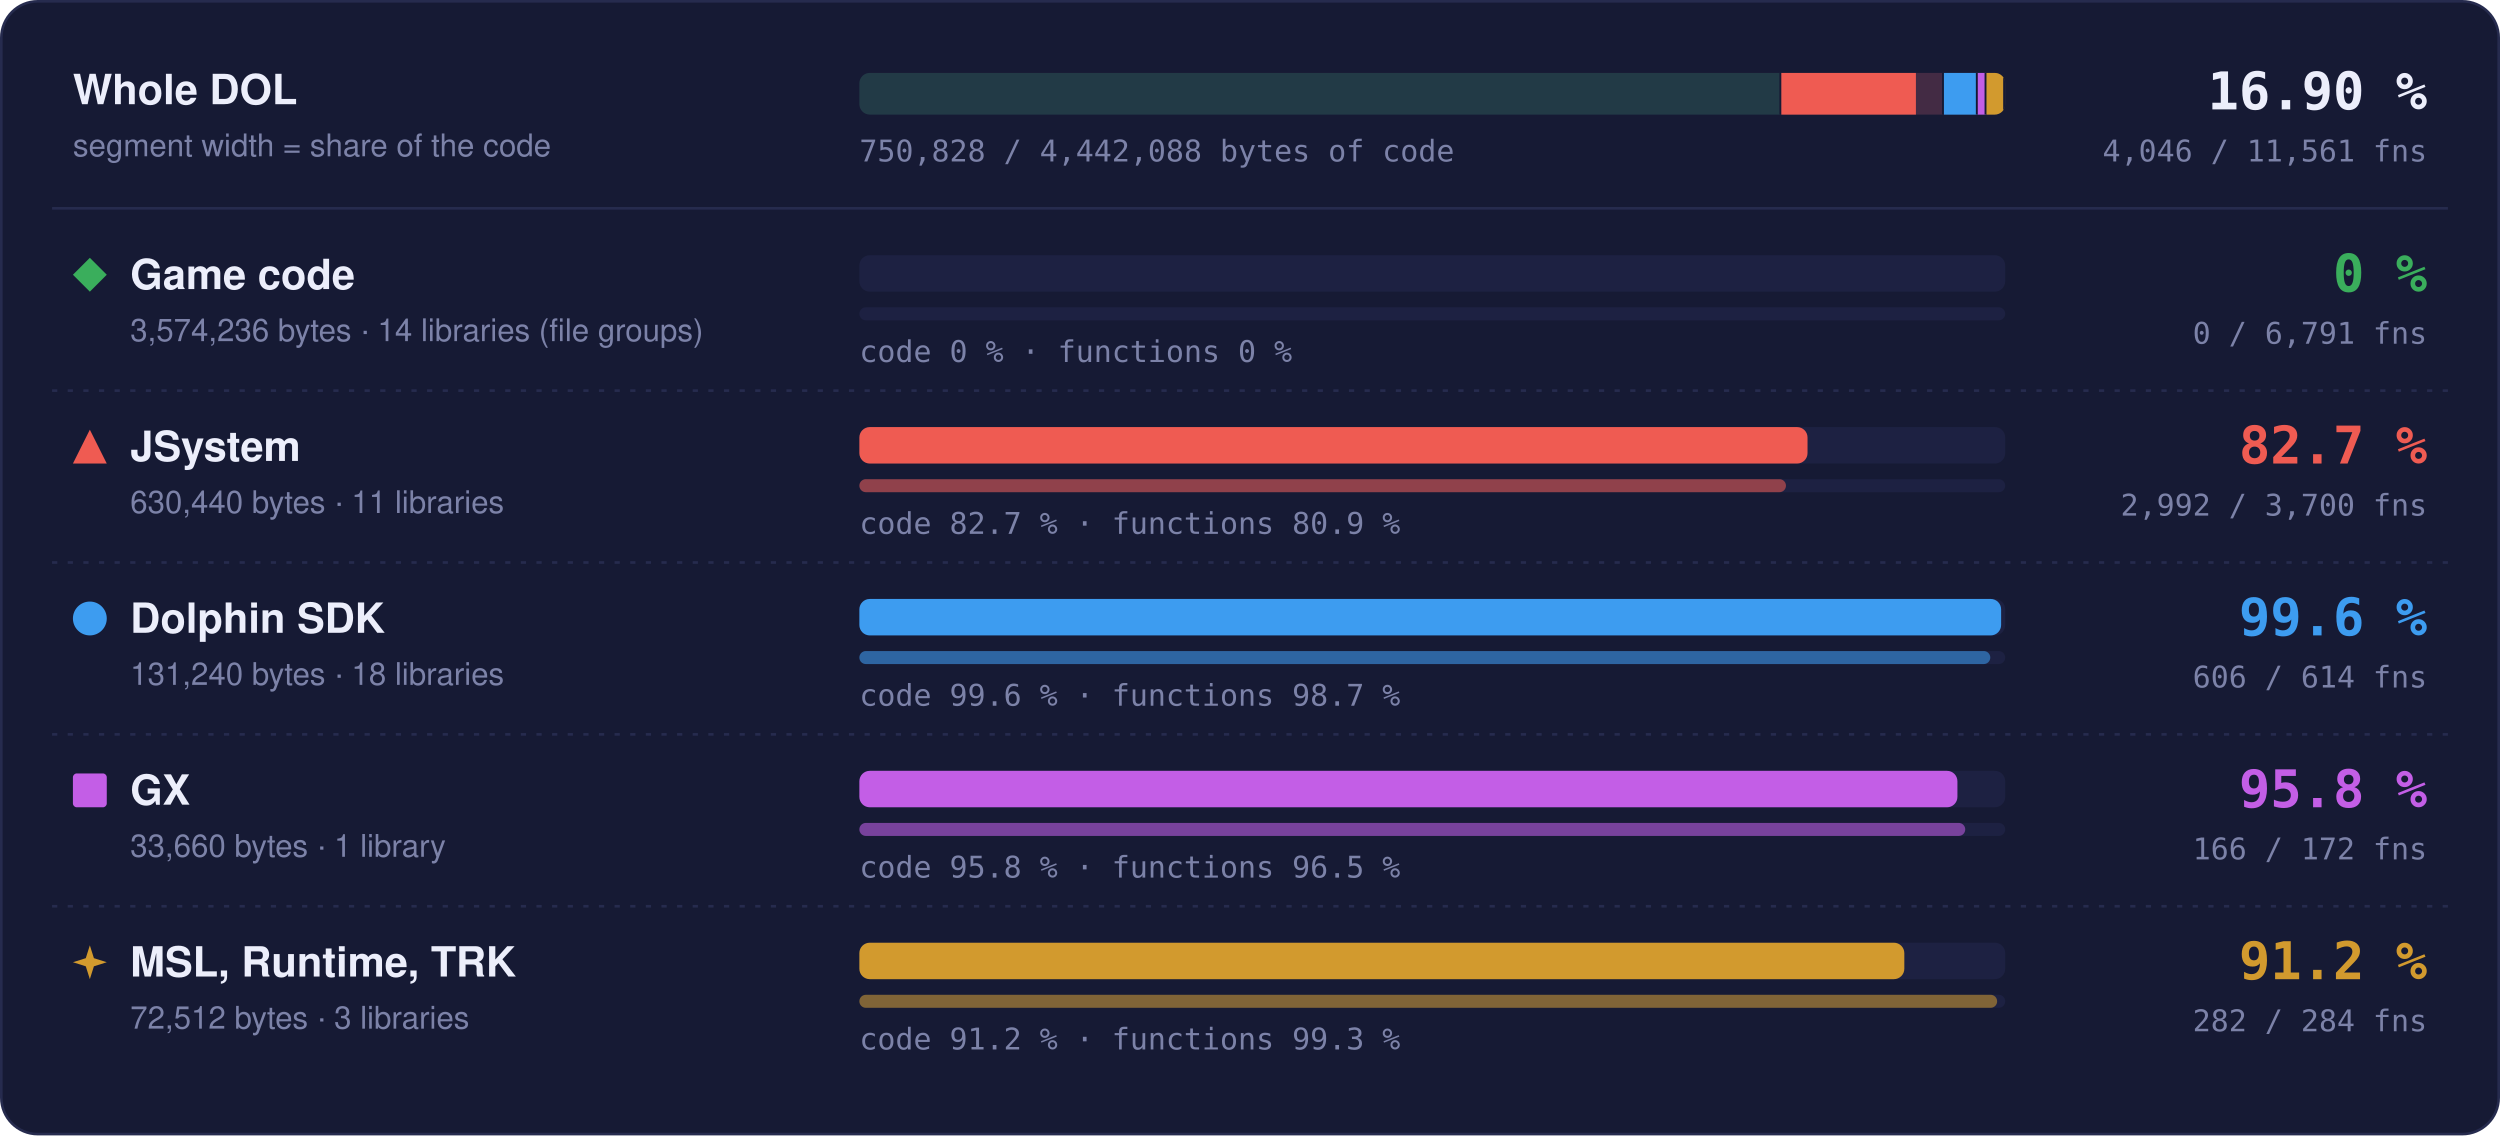
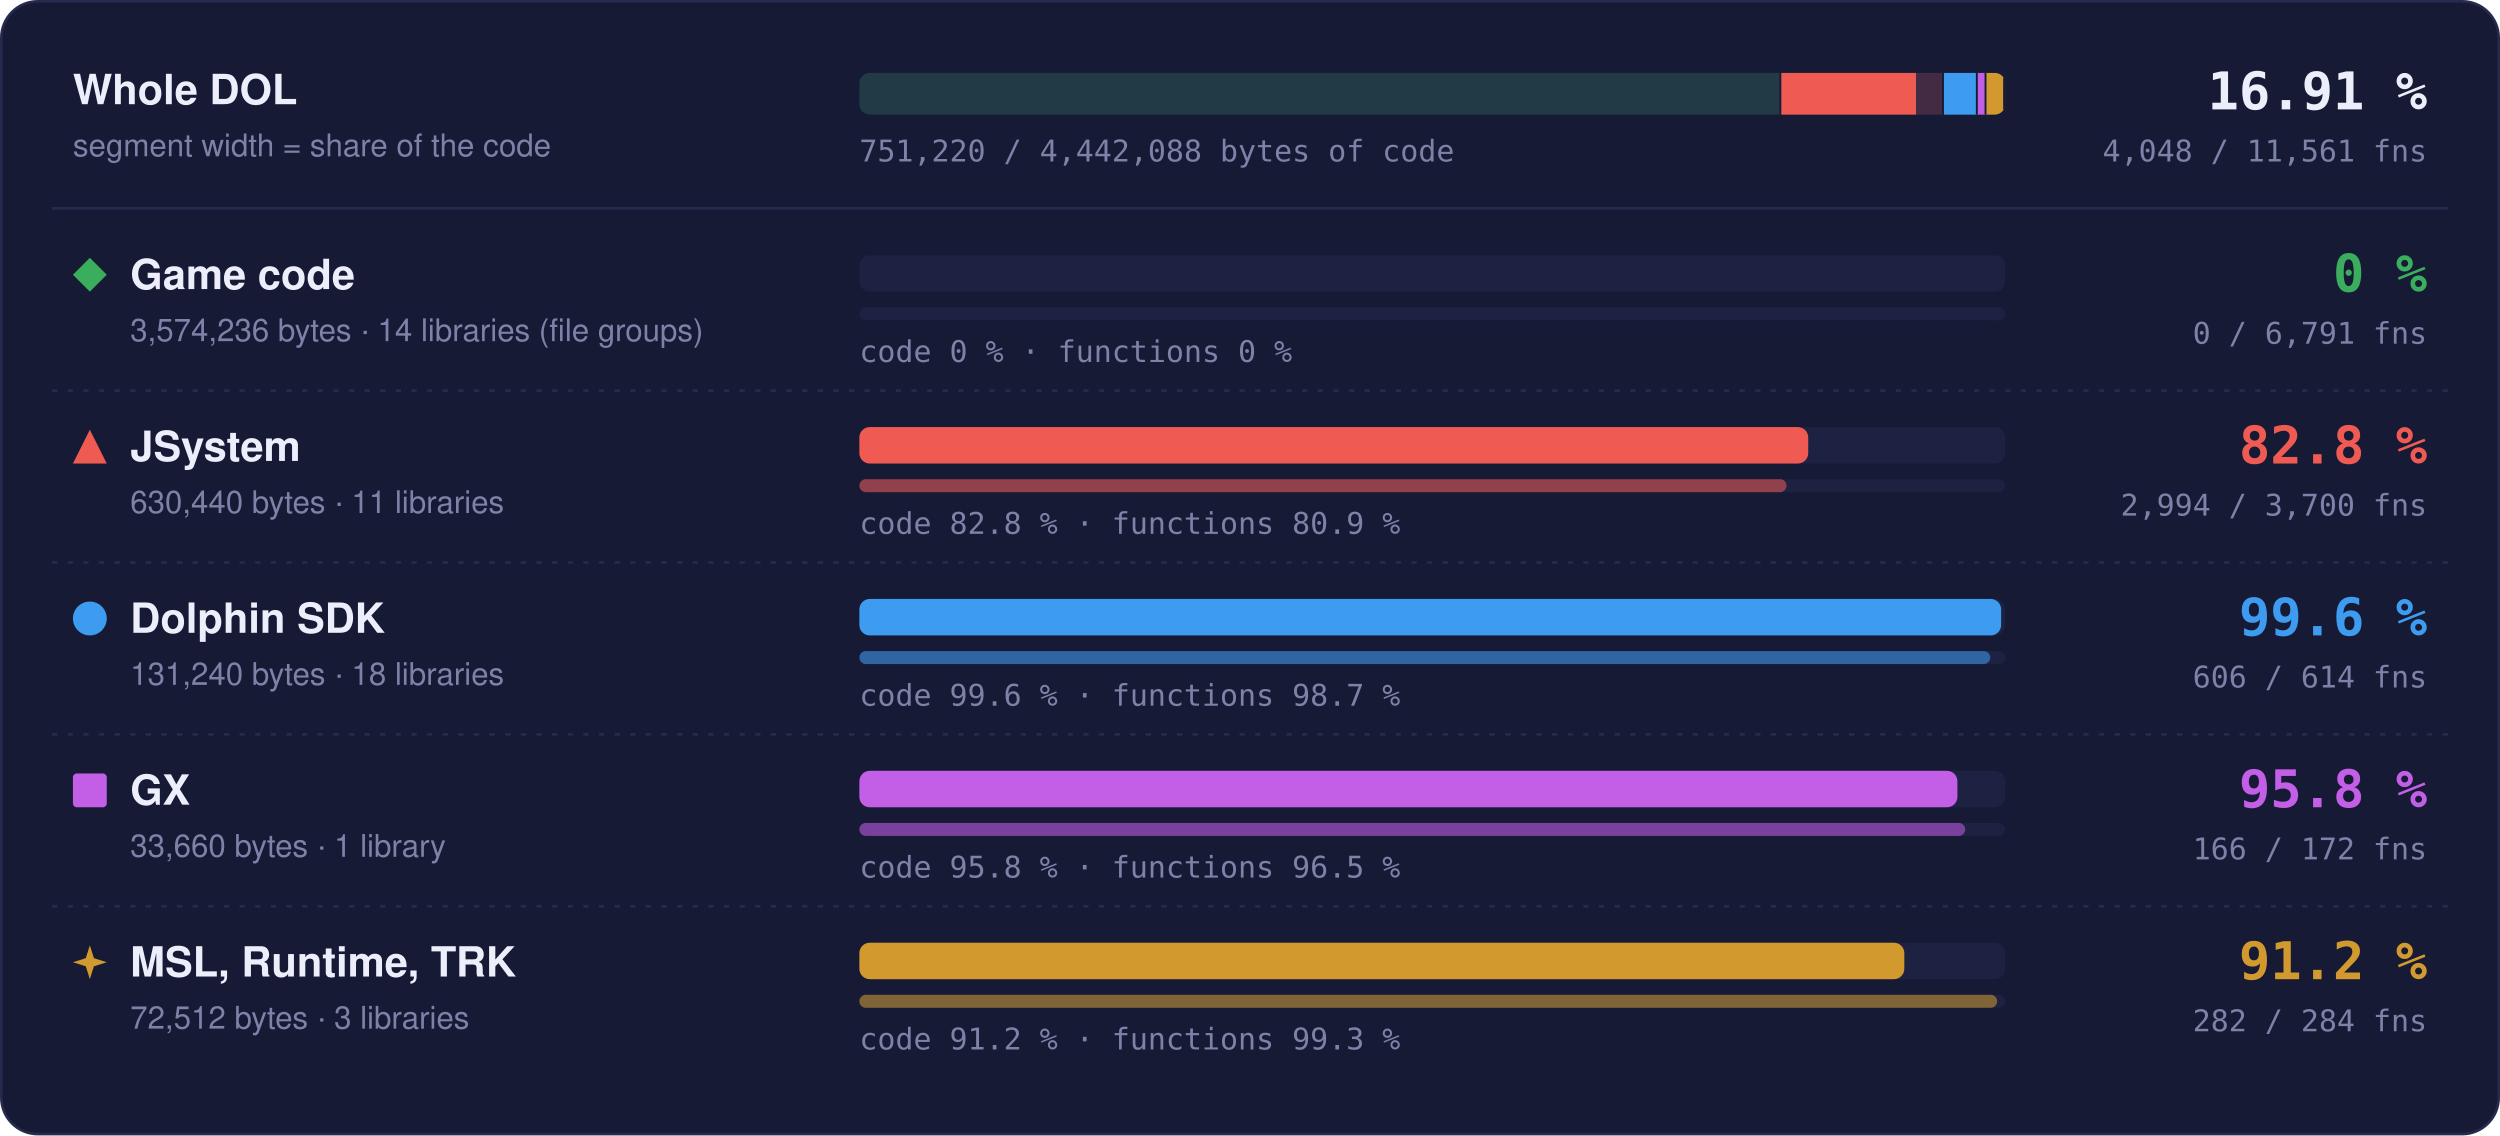
- <svg xmlns="http://www.w3.org/2000/svg" width="960" height="436" viewBox="0 0 960 436" role="img" aria-label="Matched code and functions per region: Game code 0 % of code, 0 of 6791 functions; JSystem 82.7 % of code, 2992 of 3700 functions; Dolphin SDK 99.6 % of code, 606 of 614 functions; GX 95.8 % of code, 166 of 172 functions; MSL, Runtime, TRK 91.2 % of code, 282 of 284 functions">
+ <svg xmlns="http://www.w3.org/2000/svg" width="960" height="436" viewBox="0 0 960 436" role="img" aria-label="Matched code and functions per region: Game code 0 % of code, 0 of 6791 functions; JSystem 82.8 % of code, 2994 of 3700 functions; Dolphin SDK 99.6 % of code, 606 of 614 functions; GX 95.8 % of code, 166 of 172 functions; MSL, Runtime, TRK 91.2 % of code, 282 of 284 functions">
  <style>text { font-family: -apple-system, BlinkMacSystemFont, 'Segoe UI', Helvetica, Arial, sans-serif; } .mono { font-family: ui-monospace, SFMono-Regular, 'SF Mono', Menlo, Consolas, monospace; } .grow { transform-box: fill-box; transform-origin: 0 50%; animation: grow 1.4s cubic-bezier(.2,.8,.2,1) both; } @keyframes grow { from { transform: scaleX(0); } } @media (prefers-reduced-motion: reduce) { * { animation: none !important; } }</style>
  <rect x="0.5" y="0.5" width="959" height="435" rx="14" fill="#161a34" stroke="#262b4e" />
  <text x="28" y="40" font-size="16" font-weight="700" fill="#eceefb">Whole DOL</text>
  <text x="28" y="60" font-size="12" fill="#7c82a8">segment width = share of the code</text>
  <rect x="330" y="28" width="440" height="16" rx="4" fill="#1d2142" />
  <clipPath id="wb">
    <rect x="330" y="28" width="440" height="16" rx="4" />
  </clipPath>
  <g clip-path="url(#wb)">
    <rect x="330.00" y="28" width="354.04" height="16" fill="#3aae5c" fill-opacity="0.18" />
    <rect x="683.29" y="28" width="1.5" height="16" fill="#161a34" />
    <rect x="684.04" y="28" width="62.45" height="16" fill="#ef5b52" fill-opacity="0.18" />
-     <rect class="grow" x="684.04" y="28" width="51.67" height="16" fill="#ef5b52" />
+     <rect class="grow" x="684.04" y="28" width="51.71" height="16" fill="#ef5b52" />
    <rect x="745.73" y="28" width="1.5" height="16" fill="#161a34" />
    <rect x="746.48" y="28" width="13.00" height="16" fill="#3d9cf0" fill-opacity="0.18" />
    <rect class="grow" x="746.48" y="28" width="12.95" height="16" fill="#3d9cf0" />
    <rect x="758.73" y="28" width="1.5" height="16" fill="#161a34" />
    <rect x="759.48" y="28" width="3.33" height="16" fill="#c35ee6" fill-opacity="0.18" />
    <rect class="grow" x="759.48" y="28" width="3.20" height="16" fill="#c35ee6" />
    <rect x="762.07" y="28" width="1.5" height="16" fill="#161a34" />
    <rect x="762.82" y="28" width="7.18" height="16" fill="#d29a2e" fill-opacity="0.18" />
    <rect class="grow" x="762.82" y="28" width="6.55" height="16" fill="#d29a2e" />
    <rect x="769.25" y="28" width="1.5" height="16" fill="#161a34" />
  </g>
-   <text x="932" y="42" text-anchor="end" class="mono" font-size="20" font-weight="700" fill="#eceefb">16.90 %</text>
-   <text x="932" y="62" text-anchor="end" class="mono" font-size="11.5" fill="#7c82a8">4,046 / 11,561 fns</text>
-   <text x="330" y="62" class="mono" font-size="11.5" fill="#7c82a8">750,828 / 4,442,088 bytes of code</text>
+   <text x="932" y="42" text-anchor="end" class="mono" font-size="20" font-weight="700" fill="#eceefb">16.91 %</text>
+   <text x="932" y="62" text-anchor="end" class="mono" font-size="11.5" fill="#7c82a8">4,048 / 11,561 fns</text>
+   <text x="330" y="62" class="mono" font-size="11.5" fill="#7c82a8">751,220 / 4,442,088 bytes of code</text>
  <line x1="20" x2="940" y1="80" y2="80" stroke="#262b4e" />
  <g fill="#3aae5c">
    <path d="M34.5 99L41 105.5L34.5 112L28 105.5Z" />
  </g>
  <text x="50" y="111" font-size="16" font-weight="700" fill="#eceefb">Game code</text>
  <text x="50" y="131" font-size="12" fill="#7c82a8">3,574,236 bytes · 14 libraries (file groups)</text>
  <rect x="330" y="98" width="440" height="14" rx="4" fill="#1d2142" />
  <rect x="330" y="118" width="440" height="5" rx="2.5" fill="#1d2142" />
  <text x="330" y="139" class="mono" font-size="11.5" fill="#7c82a8">code 0 % · functions 0 %</text>
  <text x="932" y="112" text-anchor="end" class="mono" font-size="20" font-weight="700" fill="#3aae5c">0 %</text>
  <text x="932" y="132" text-anchor="end" class="mono" font-size="11.5" fill="#7c82a8">0 / 6,791 fns</text>
  <line x1="20" x2="940" y1="150" y2="150" stroke="#262b4e" stroke-dasharray="2 4" />
  <g fill="#ef5b52">
    <path d="M34.5 165L41 178L28 178Z" />
  </g>
  <text x="50" y="177" font-size="16" font-weight="700" fill="#eceefb">JSystem</text>
  <text x="50" y="197" font-size="12" fill="#7c82a8">630,440 bytes · 11 libraries</text>
  <rect x="330" y="164" width="440" height="14" rx="4" fill="#1d2142" />
-   <rect class="grow" style="animation-delay:0.1s" x="330" y="164" width="364.09" height="14" rx="4" fill="#ef5b52" />
+   <rect class="grow" style="animation-delay:0.1s" x="330" y="164" width="364.36" height="14" rx="4" fill="#ef5b52" />
  <rect x="330" y="184" width="440" height="5" rx="2.5" fill="#1d2142" />
-   <rect class="grow" style="animation-delay:0.3s" x="330" y="184" width="355.81" height="5" rx="2.5" fill="#ef5b52" fill-opacity="0.55" />
-   <text x="330" y="205" class="mono" font-size="11.5" fill="#7c82a8">code 82.7 % · functions 80.9 %</text>
-   <text x="932" y="178" text-anchor="end" class="mono" font-size="20" font-weight="700" fill="#ef5b52">82.7 %</text>
-   <text x="932" y="198" text-anchor="end" class="mono" font-size="11.5" fill="#7c82a8">2,992 / 3,700 fns</text>
+   <rect class="grow" style="animation-delay:0.3s" x="330" y="184" width="356.04" height="5" rx="2.5" fill="#ef5b52" fill-opacity="0.55" />
+   <text x="330" y="205" class="mono" font-size="11.5" fill="#7c82a8">code 82.8 % · functions 80.9 %</text>
+   <text x="932" y="178" text-anchor="end" class="mono" font-size="20" font-weight="700" fill="#ef5b52">82.8 %</text>
+   <text x="932" y="198" text-anchor="end" class="mono" font-size="11.5" fill="#7c82a8">2,994 / 3,700 fns</text>
  <line x1="20" x2="940" y1="216" y2="216" stroke="#262b4e" stroke-dasharray="2 4" />
  <g fill="#3d9cf0">
    <circle cx="34.5" cy="237.5" r="6.5" />
  </g>
  <text x="50" y="243" font-size="16" font-weight="700" fill="#eceefb">Dolphin SDK</text>
  <text x="50" y="263" font-size="12" fill="#7c82a8">131,240 bytes · 18 libraries</text>
  <rect x="330" y="230" width="440" height="14" rx="4" fill="#1d2142" />
  <rect class="grow" style="animation-delay:0.2s" x="330" y="230" width="438.43" height="14" rx="4" fill="#3d9cf0" />
  <rect x="330" y="250" width="440" height="5" rx="2.5" fill="#1d2142" />
  <rect class="grow" style="animation-delay:0.4s" x="330" y="250" width="434.27" height="5" rx="2.5" fill="#3d9cf0" fill-opacity="0.55" />
  <text x="330" y="271" class="mono" font-size="11.5" fill="#7c82a8">code 99.6 % · functions 98.7 %</text>
  <text x="932" y="244" text-anchor="end" class="mono" font-size="20" font-weight="700" fill="#3d9cf0">99.6 %</text>
  <text x="932" y="264" text-anchor="end" class="mono" font-size="11.5" fill="#7c82a8">606 / 614 fns</text>
  <line x1="20" x2="940" y1="282" y2="282" stroke="#262b4e" stroke-dasharray="2 4" />
  <g fill="#c35ee6">
    <rect x="28" y="297" width="13" height="13" rx="1.5" />
  </g>
  <text x="50" y="309" font-size="16" font-weight="700" fill="#eceefb">GX</text>
  <text x="50" y="329" font-size="12" fill="#7c82a8">33,660 bytes · 1 library</text>
  <rect x="330" y="296" width="440" height="14" rx="4" fill="#1d2142" />
  <rect class="grow" style="animation-delay:0.3s" x="330" y="296" width="421.65" height="14" rx="4" fill="#c35ee6" />
  <rect x="330" y="316" width="440" height="5" rx="2.5" fill="#1d2142" />
  <rect class="grow" style="animation-delay:0.5s" x="330" y="316" width="424.65" height="5" rx="2.5" fill="#c35ee6" fill-opacity="0.55" />
  <text x="330" y="337" class="mono" font-size="11.5" fill="#7c82a8">code 95.8 % · functions 96.5 %</text>
  <text x="932" y="310" text-anchor="end" class="mono" font-size="20" font-weight="700" fill="#c35ee6">95.8 %</text>
  <text x="932" y="330" text-anchor="end" class="mono" font-size="11.5" fill="#7c82a8">166 / 172 fns</text>
  <line x1="20" x2="940" y1="348" y2="348" stroke="#262b4e" stroke-dasharray="2 4" />
  <g fill="#d29a2e">
    <path d="M34.5 363L36.06 367.94L41 369.5L36.06 371.06L34.5 376L32.94 371.06L28 369.5L32.94 367.94Z" />
  </g>
  <text x="50" y="375" font-size="16" font-weight="700" fill="#eceefb">MSL, Runtime, TRK</text>
  <text x="50" y="395" font-size="12" fill="#7c82a8">72,512 bytes · 3 libraries</text>
  <rect x="330" y="362" width="440" height="14" rx="4" fill="#1d2142" />
  <rect class="grow" style="animation-delay:0.4s" x="330" y="362" width="401.26" height="14" rx="4" fill="#d29a2e" />
  <rect x="330" y="382" width="440" height="5" rx="2.5" fill="#1d2142" />
  <rect class="grow" style="animation-delay:0.6s" x="330" y="382" width="436.90" height="5" rx="2.5" fill="#d29a2e" fill-opacity="0.55" />
  <text x="330" y="403" class="mono" font-size="11.5" fill="#7c82a8">code 91.2 % · functions 99.3 %</text>
  <text x="932" y="376" text-anchor="end" class="mono" font-size="20" font-weight="700" fill="#d29a2e">91.2 %</text>
  <text x="932" y="396" text-anchor="end" class="mono" font-size="11.5" fill="#7c82a8">282 / 284 fns</text>
</svg>
